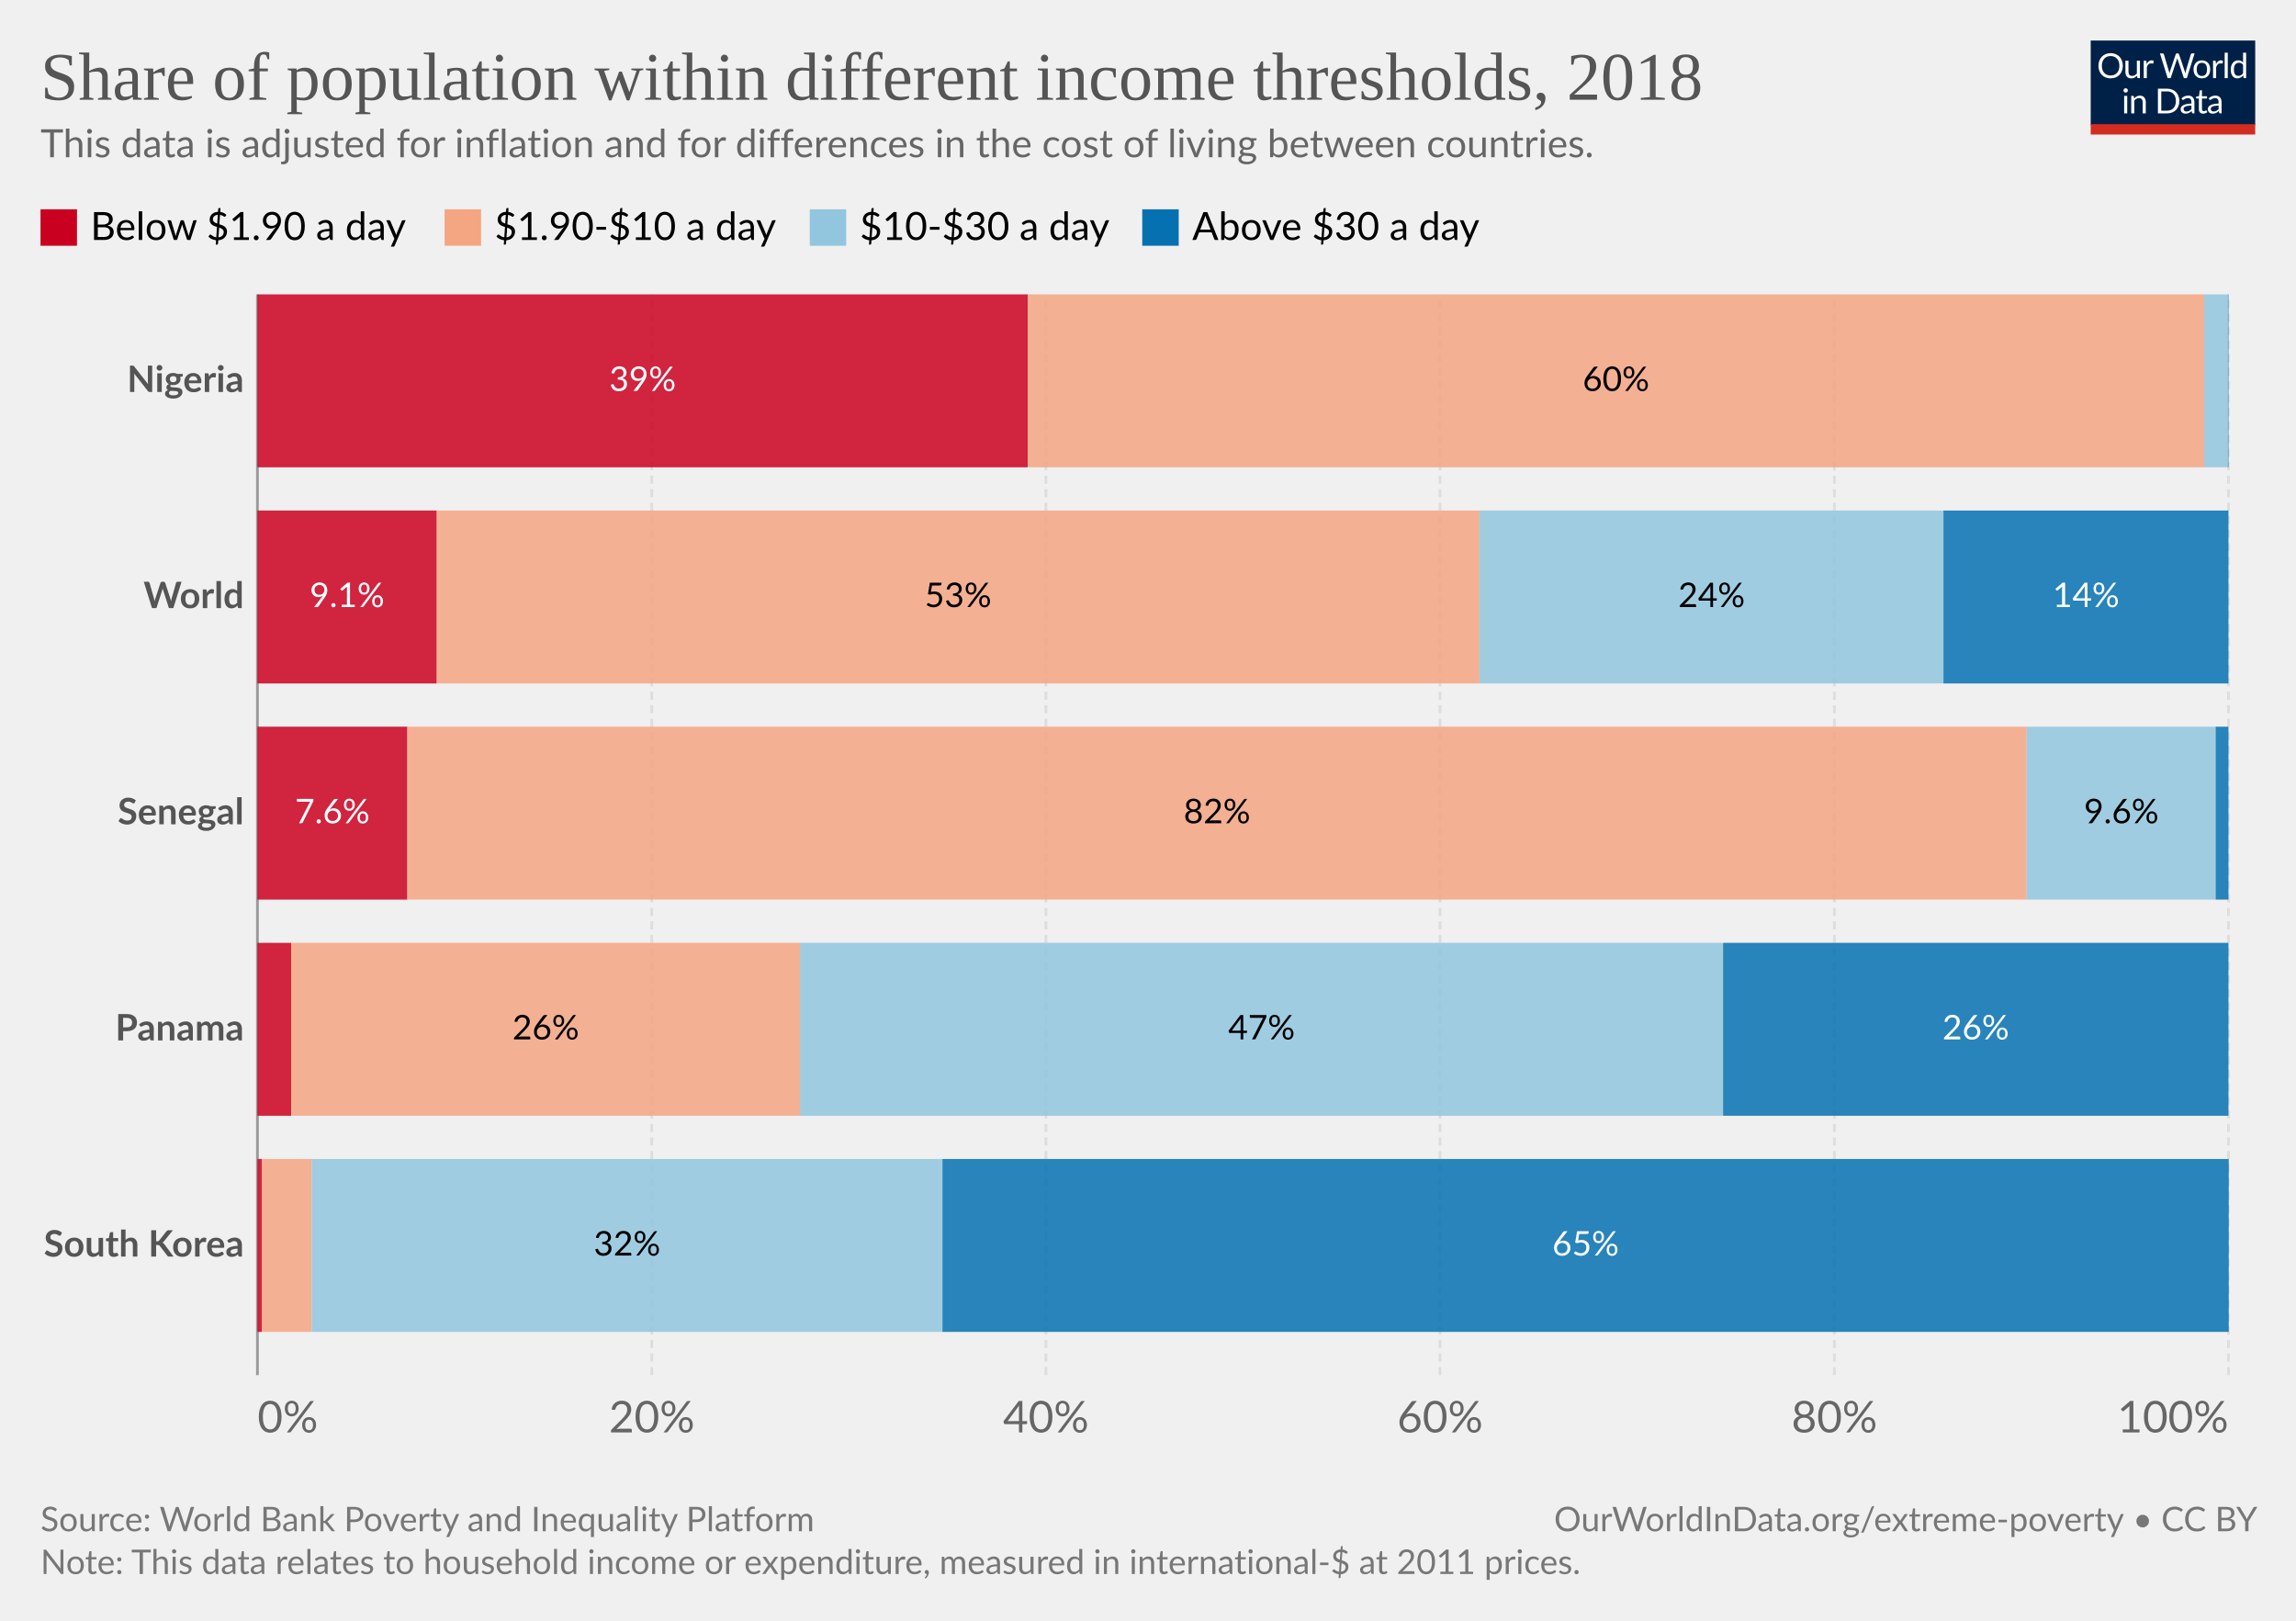
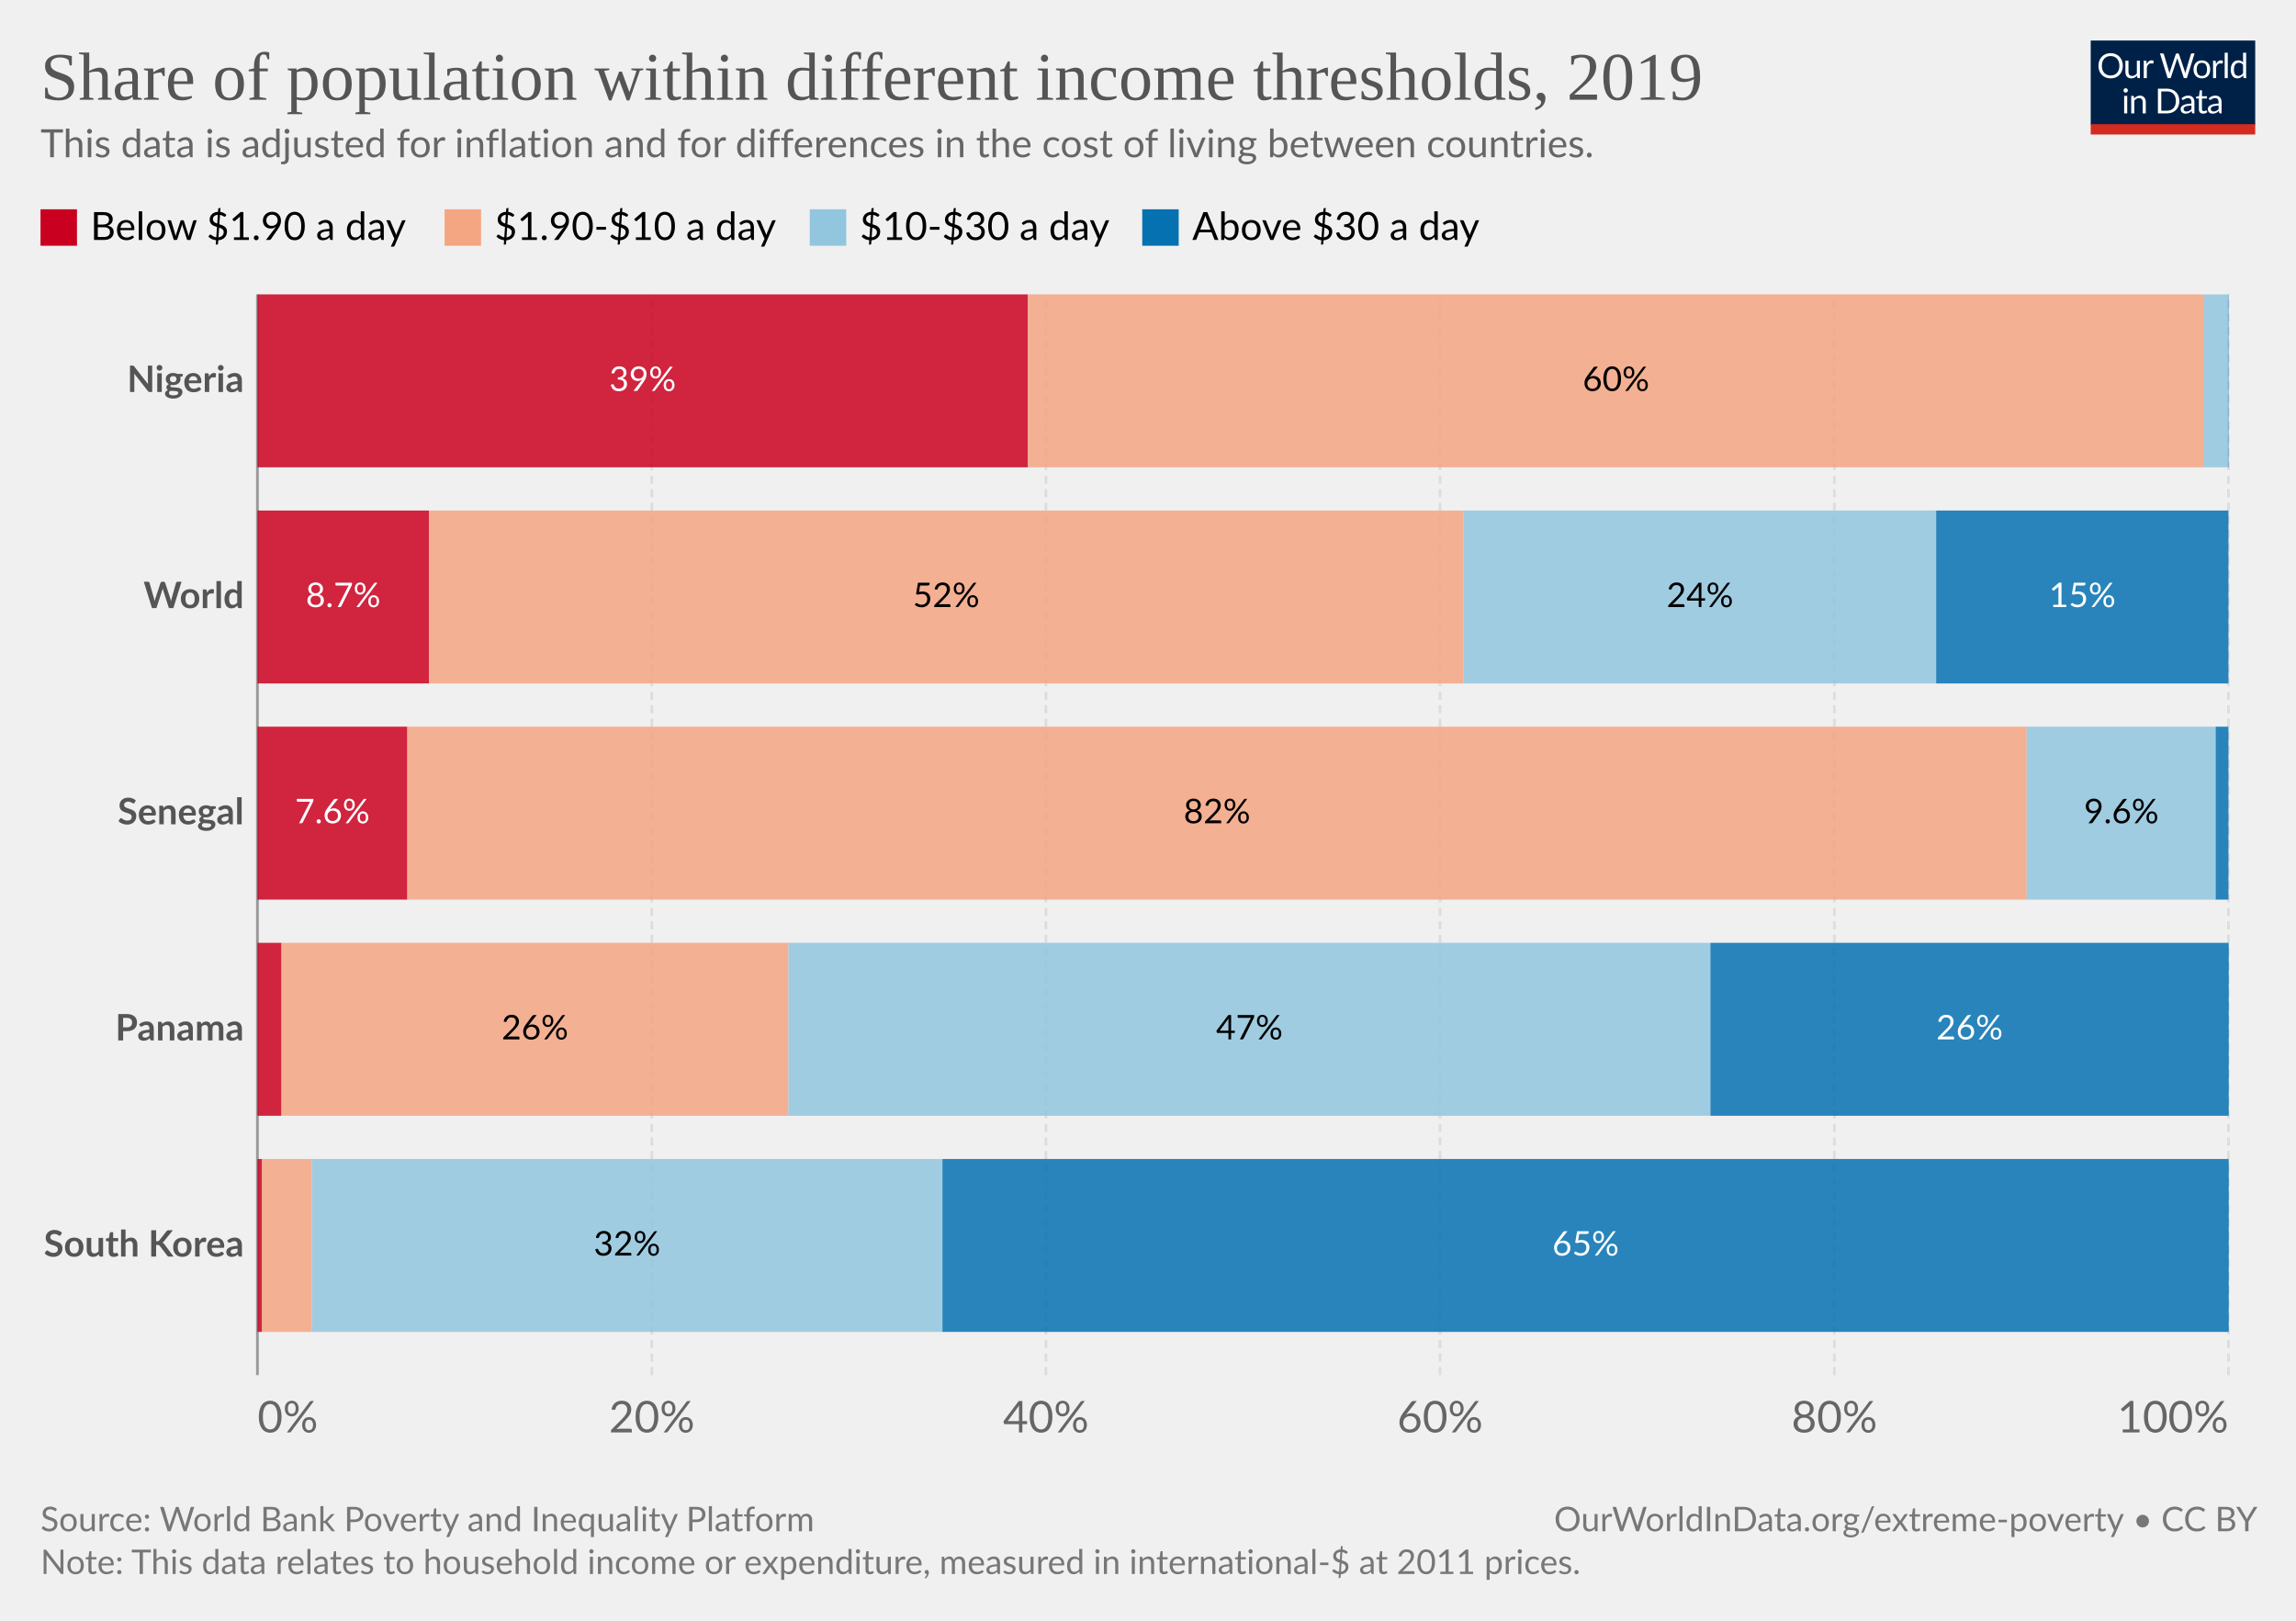
<svg xmlns="http://www.w3.org/2000/svg" version="1.1" style="font-family:Lato,'Helvetica Neue',Helvetica,Arial,sans-serif;font-size:18px;background-color:#fff;text-rendering:geometricPrecision;-webkit-font-smoothing:antialiased" width="850" height="600" viewBox="0 0 850 600">
  <g class="HeaderView">
    <g transform="matrix(.29 0 0 .29 774 15)">
      <svg className="owidLog" width="210" height="120" viewBox="0 0 210 120" fill="none">
        <g clip-path="url(#a)">
          <path d="M0 0h210v107.89H0V0z" fill="#002147" />
          <path d="M40.98 32.25c0 2.36-.38 4.53-1.12 6.51a14.26 14.26 0 0 1-8.1 8.4c-1.9.78-4.02 1.17-6.34 1.17a16.6 16.6 0 0 1-6.33-1.17 14.31 14.31 0 0 1-8.08-8.4 18.29 18.29 0 0 1-1.12-6.51c0-2.36.38-4.53 1.12-6.5.75-1.97 1.8-3.67 3.17-5.1a14.32 14.32 0 0 1 4.9-3.34c1.92-.8 4.03-1.19 6.34-1.19 2.32 0 4.43.4 6.34 1.19 1.92.8 3.56 1.9 4.93 3.34a14.87 14.87 0 0 1 3.17 5.1 18.1 18.1 0 0 1 1.12 6.5zm-4.38 0c0-1.94-.26-3.68-.8-5.22a10.91 10.91 0 0 0-2.24-3.89 9.68 9.68 0 0 0-3.52-2.46 11.95 11.95 0 0 0-4.62-.86c-1.68 0-3.21.28-4.6.86a9.88 9.88 0 0 0-3.54 2.46 10.91 10.91 0 0 0-2.24 3.9c-.53 1.53-.8 3.27-.8 5.2 0 1.94.27 3.68.8 5.22a11.17 11.17 0 0 0 2.24 3.9 10.01 10.01 0 0 0 3.55 2.44c1.38.56 2.9.83 4.6.83s3.24-.27 4.61-.83a9.8 9.8 0 0 0 3.52-2.44 11.17 11.17 0 0 0 2.25-3.9c.53-1.54.8-3.28.8-5.21zm26.22-6.54V48H60.5c-.56 0-.9-.27-1.05-.81l-.31-2.4a12.45 12.45 0 0 1-3.26 2.6c-1.2.64-2.58.96-4.13.96-1.22 0-2.3-.2-3.24-.6a6.52 6.52 0 0 1-2.33-1.7 7.37 7.37 0 0 1-1.43-2.67c-.3-1.04-.46-2.2-.46-3.45V25.7h3.91v14.22c0 1.68.38 2.99 1.15 3.91.77.93 1.96 1.39 3.54 1.39 1.16 0 2.24-.27 3.23-.82a10.42 10.42 0 0 0 2.8-2.28V25.7h3.91zm8.61 4.47a9.94 9.94 0 0 1 2.6-3.56 5.64 5.64 0 0 1 3.76-1.3c.47 0 .92.05 1.34.15.44.1.83.27 1.17.49l-.3 2.92c-.09.37-.3.55-.66.55-.2 0-.5-.04-.9-.13a6.21 6.21 0 0 0-3.24.18 4.23 4.23 0 0 0-1.47.92c-.42.4-.81.9-1.17 1.5-.33.58-.64 1.26-.92 2.02V48H67.7V25.71h2.25c.42 0 .72.08.88.25.16.16.27.44.33.83l.26 3.39zm61.16-13.7L122.75 48h-3.82l-7.99-24.05a21.95 21.95 0 0 1-.42-1.58 38.36 38.36 0 0 1-.44 1.58L102.05 48h-3.83L88.4 16.47h3.54c.38 0 .7.1.95.29.26.2.43.43.5.73l6.52 21.9.28 1.28.29 1.46.3-1.46.38-1.27 7.41-21.91c.1-.25.26-.48.51-.69.27-.22.58-.33.95-.33h1.23c.38 0 .69.1.92.29a1.77 1.77 0 0 1 .53.73l7.4 21.9a28.4 28.4 0 0 1 .68 2.62 29.52 29.52 0 0 1 .52-2.61l6.54-21.91a1.31 1.31 0 0 1 .48-.7c.27-.21.58-.32.95-.32h3.32zm9.35 8.88c1.63 0 3.1.27 4.4.82a9.43 9.43 0 0 1 5.46 5.94c.5 1.4.74 2.98.74 4.73 0 1.76-.25 3.34-.74 4.75a9.43 9.43 0 0 1-5.46 5.92c-1.3.52-2.77.79-4.4.79-1.64 0-3.12-.27-4.44-.8a9.42 9.42 0 0 1-3.35-2.3c-.92-1-1.63-2.2-2.13-3.61-.49-1.41-.73-3-.73-4.75s.24-3.33.73-4.73c.5-1.43 1.2-2.64 2.13-3.63a9.4 9.4 0 0 1 3.35-2.31c1.32-.55 2.8-.82 4.44-.82zm0 19.89c2.2 0 3.84-.73 4.93-2.2 1.08-1.48 1.63-3.54 1.63-6.18 0-2.66-.55-4.72-1.63-6.2-1.09-1.49-2.73-2.23-4.93-2.23-1.12 0-2.09.2-2.93.57a5.71 5.71 0 0 0-2.06 1.65 7.5 7.5 0 0 0-1.24 2.67c-.26 1.04-.4 2.22-.4 3.54 0 2.64.55 4.7 1.64 6.18 1.1 1.47 2.76 2.2 4.99 2.2zm17.97-15.07a9.94 9.94 0 0 1 2.6-3.56 5.64 5.64 0 0 1 3.76-1.3c.47 0 .91.05 1.34.15.44.1.83.27 1.16.49l-.28 2.92c-.09.37-.31.55-.66.55-.2 0-.5-.04-.9-.13a6.2 6.2 0 0 0-3.24.18 4.23 4.23 0 0 0-1.47.92c-.43.4-.82.9-1.17 1.5a13.1 13.1 0 0 0-.92 2.02V48h-3.94V25.71h2.24c.43 0 .72.08.88.25.17.16.28.44.33.83l.27 3.39zm15.04-14.59V48h-3.92V15.6h3.92zm19.55 15.43a6.22 6.22 0 0 0-2.38-2.05 6.7 6.7 0 0 0-2.86-.6c-2.07 0-3.66.75-4.77 2.23-1.12 1.48-1.68 3.6-1.68 6.33 0 1.46.13 2.7.38 3.74a7.29 7.29 0 0 0 1.1 2.56 4.35 4.35 0 0 0 1.78 1.45c.7.3 1.5.46 2.4.46 1.29 0 2.41-.3 3.36-.88a9.6 9.6 0 0 0 2.67-2.49V31.02zm3.91-15.43V48h-2.33c-.56 0-.9-.27-1.06-.81l-.35-2.71a12.13 12.13 0 0 1-3.25 2.77 8.28 8.28 0 0 1-4.23 1.06 7.31 7.31 0 0 1-6.14-2.9c-.73-.96-1.3-2.15-1.69-3.57a18.35 18.35 0 0 1 .07-9.48 11.29 11.29 0 0 1 1.89-3.7 8.7 8.7 0 0 1 7.06-3.34 7.96 7.96 0 0 1 6.12 2.62V15.59h3.91zM46.61 70.71V93H42.7V70.71h3.91zm.84-7c0 .39-.08.75-.24 1.09a2.81 2.81 0 0 1-1.52 1.47 2.67 2.67 0 0 1-2.16 0 2.9 2.9 0 0 1-1.45-1.47 2.67 2.67 0 0 1 0-2.16c.15-.35.35-.65.6-.9.25-.27.53-.47.85-.62a2.67 2.67 0 0 1 2.16 0c.35.15.65.35.9.62.27.25.47.55.62.9.16.34.24.7.24 1.08zm7.97 10.24c.49-.54 1-1.04 1.54-1.48a9.85 9.85 0 0 1 3.66-1.84 8.96 8.96 0 0 1 5.43.35c.94.4 1.72.97 2.33 1.71a7.36 7.36 0 0 1 1.43 2.67c.32 1.04.49 2.19.49 3.45V93h-3.94V78.81c0-1.69-.4-3-1.17-3.92-.76-.93-1.93-1.4-3.5-1.4a6.6 6.6 0 0 0-3.25.83c-1 .56-1.92 1.31-2.77 2.27V93h-3.94V70.71h2.35c.56 0 .9.28 1.04.82l.3 2.42zm57.7 3.3c0 2.36-.37 4.5-1.11 6.44a14.3 14.3 0 0 1-3.17 4.98 14.1 14.1 0 0 1-4.93 3.2c-1.9.76-4.02 1.13-6.33 1.13H85.8V61.47h11.77c2.31 0 4.42.39 6.33 1.15a13.8 13.8 0 0 1 8.1 8.18 17.75 17.75 0 0 1 1.12 6.45zm-4.37 0c0-1.94-.26-3.67-.8-5.2a10.94 10.94 0 0 0-2.23-3.87 9.57 9.57 0 0 0-3.53-2.42 12.23 12.23 0 0 0-4.61-.83h-7.5v24.62h7.5c1.7 0 3.24-.28 4.61-.84a9.7 9.7 0 0 0 3.53-2.4 10.94 10.94 0 0 0 2.24-3.87c.53-1.53.8-3.26.8-5.2zm19.8 5.72c-1.8.06-3.34.2-4.62.44-1.26.22-2.3.51-3.1.88-.8.36-1.37.8-1.74 1.3-.35.5-.53 1.05-.53 1.67 0 .58.1 1.1.3 1.52a3 3 0 0 0 .76 1.05c.34.27.73.46 1.17.6a6.13 6.13 0 0 0 1.45.17 7.28 7.28 0 0 0 3.5-.81 11.95 11.95 0 0 0 2.82-2.2v-4.62zm-12.65-9.11a12.73 12.73 0 0 1 3.98-2.66c1.43-.59 3-.88 4.73-.88 1.25 0 2.36.2 3.33.61a6.81 6.81 0 0 1 3.94 4.38c.33 1.04.5 2.19.5 3.43V93h-1.74a1.8 1.8 0 0 1-.88-.18c-.2-.13-.36-.38-.48-.74l-.44-2.12-1.72 1.46a9.48 9.48 0 0 1-3.74 1.7c-.69.15-1.46.23-2.3.23-.87 0-1.69-.12-2.45-.35a5.34 5.34 0 0 1-3.34-2.93 6.64 6.64 0 0 1-.49-2.64c0-.88.25-1.72.73-2.53a6.33 6.33 0 0 1 2.35-2.17c1.09-.63 2.5-1.15 4.25-1.54 1.75-.41 3.89-.65 6.42-.7v-1.75c0-1.73-.37-3.03-1.12-3.91-.75-.9-1.84-1.34-3.28-1.34-.97 0-1.78.12-2.44.37-.64.23-1.2.5-1.7.81l-1.23.82c-.33.23-.67.35-1 .35-.27 0-.5-.07-.69-.2a2.1 2.1 0 0 1-.48-.53l-.7-1.25zm27.67 19.5c-1.76 0-3.12-.5-4.07-1.48-.94-.98-1.41-2.4-1.41-4.25V74h-2.68a.9.9 0 0 1-.6-.2c-.16-.14-.24-.36-.24-.66v-1.56l3.65-.46.9-6.89a.9.9 0 0 1 .29-.52.88.88 0 0 1 .62-.22H142v7.67h6.44V74H142v13.38c0 .94.22 1.63.68 2.09.45.45 1.04.68 1.76.68a3.21 3.21 0 0 0 1.85-.53l.55-.35c.16-.12.3-.18.41-.18.2 0 .4.13.55.38l1.15 1.87a7.45 7.45 0 0 1-2.44 1.5 8.53 8.53 0 0 1-2.95.52zm19.68-10.4c-1.8.07-3.34.21-4.62.45-1.26.22-2.3.51-3.1.88-.8.36-1.37.8-1.74 1.3-.35.5-.53 1.05-.53 1.67 0 .58.1 1.1.3 1.52a2.9 2.9 0 0 0 .76 1.05c.34.27.73.46 1.17.6a6.13 6.13 0 0 0 1.45.17 7.3 7.3 0 0 0 3.5-.81 12.04 12.04 0 0 0 2.82-2.2v-4.62zm-12.65-9.1a12.72 12.72 0 0 1 3.99-2.66c1.42-.59 3-.88 4.72-.88 1.25 0 2.36.2 3.33.61a6.81 6.81 0 0 1 3.94 4.38c.33 1.04.5 2.19.5 3.43V93h-1.74a1.8 1.8 0 0 1-.88-.18c-.2-.13-.36-.38-.48-.74l-.44-2.12-1.72 1.46a9.48 9.48 0 0 1-3.74 1.7c-.69.15-1.46.23-2.3.23-.87 0-1.69-.12-2.45-.35a5.33 5.33 0 0 1-3.34-2.93 6.62 6.62 0 0 1-.49-2.64c0-.88.25-1.72.73-2.53a6.33 6.33 0 0 1 2.35-2.17c1.09-.63 2.5-1.15 4.25-1.54a31.2 31.2 0 0 1 6.42-.7v-1.75c0-1.73-.37-3.03-1.12-3.91-.75-.9-1.84-1.34-3.28-1.34-.97 0-1.78.12-2.44.37-.64.23-1.2.5-1.7.81l-1.22.82c-.34.23-.68.35-1.02.35-.26 0-.49-.07-.68-.2a1.88 1.88 0 0 1-.48-.53l-.7-1.25zM40.98 32.25c0 2.36-.38 4.53-1.12 6.51a14.26 14.26 0 0 1-8.1 8.4c-1.9.78-4.02 1.17-6.34 1.17a16.6 16.6 0 0 1-6.33-1.17 14.31 14.31 0 0 1-8.08-8.4 18.29 18.29 0 0 1-1.12-6.51c0-2.36.38-4.53 1.12-6.5.75-1.97 1.8-3.67 3.17-5.1a14.32 14.32 0 0 1 4.9-3.34c1.92-.8 4.03-1.19 6.34-1.19 2.32 0 4.43.4 6.34 1.19 1.92.8 3.56 1.9 4.93 3.34a14.87 14.87 0 0 1 3.17 5.1 18.1 18.1 0 0 1 1.12 6.5zm-4.38 0c0-1.94-.26-3.68-.8-5.22a10.91 10.91 0 0 0-2.24-3.89 9.68 9.68 0 0 0-3.52-2.46 11.95 11.95 0 0 0-4.62-.86c-1.68 0-3.21.28-4.6.86a9.88 9.88 0 0 0-3.54 2.46 10.91 10.91 0 0 0-2.24 3.9c-.53 1.53-.8 3.27-.8 5.2 0 1.94.27 3.68.8 5.22a11.17 11.17 0 0 0 2.24 3.9 10.01 10.01 0 0 0 3.55 2.44c1.38.56 2.9.83 4.6.83s3.24-.27 4.61-.83a9.8 9.8 0 0 0 3.52-2.44 11.17 11.17 0 0 0 2.25-3.9c.53-1.54.8-3.28.8-5.21zm26.22-6.54V48H60.5c-.56 0-.9-.27-1.05-.81l-.31-2.4a12.45 12.45 0 0 1-3.26 2.6c-1.2.64-2.58.96-4.13.96-1.22 0-2.3-.2-3.24-.6a6.52 6.52 0 0 1-2.33-1.7 7.37 7.37 0 0 1-1.43-2.67c-.3-1.04-.46-2.2-.46-3.45V25.7h3.91v14.22c0 1.68.38 2.99 1.15 3.91.77.93 1.96 1.39 3.54 1.39 1.16 0 2.24-.27 3.23-.82a10.42 10.42 0 0 0 2.8-2.28V25.7h3.91zm8.61 4.47a9.94 9.94 0 0 1 2.6-3.56 5.64 5.64 0 0 1 3.76-1.3c.47 0 .92.05 1.34.15.44.1.83.27 1.17.49l-.3 2.92c-.09.37-.3.55-.66.55-.2 0-.5-.04-.9-.13a6.21 6.21 0 0 0-3.24.18 4.23 4.23 0 0 0-1.47.92c-.42.4-.81.9-1.17 1.5-.33.58-.64 1.26-.92 2.02V48H67.7V25.71h2.25c.42 0 .72.08.88.25.16.16.27.44.33.83l.26 3.39zm61.16-13.7L122.75 48h-3.82l-7.99-24.05a21.95 21.95 0 0 1-.42-1.58 38.36 38.36 0 0 1-.44 1.58L102.05 48h-3.83L88.4 16.47h3.54c.38 0 .7.1.95.29.26.2.43.43.5.73l6.52 21.9.28 1.28.29 1.46.3-1.46.38-1.27 7.41-21.91c.1-.25.26-.48.51-.69.27-.22.58-.33.95-.33h1.23c.38 0 .69.1.92.29a1.77 1.77 0 0 1 .53.73l7.4 21.9a28.4 28.4 0 0 1 .68 2.62 29.52 29.52 0 0 1 .52-2.61l6.54-21.91a1.31 1.31 0 0 1 .48-.7c.27-.21.58-.32.95-.32h3.32zm9.35 8.88c1.63 0 3.1.27 4.4.82a9.43 9.43 0 0 1 5.46 5.94c.5 1.4.74 2.98.74 4.73 0 1.76-.25 3.34-.74 4.75a9.43 9.43 0 0 1-5.46 5.92c-1.3.52-2.77.79-4.4.79-1.64 0-3.12-.27-4.44-.8a9.42 9.42 0 0 1-3.35-2.3c-.92-1-1.63-2.2-2.13-3.61-.49-1.41-.73-3-.73-4.75s.24-3.33.73-4.73c.5-1.43 1.2-2.64 2.13-3.63a9.4 9.4 0 0 1 3.35-2.31c1.32-.55 2.8-.82 4.44-.82zm0 19.89c2.2 0 3.84-.73 4.93-2.2 1.08-1.48 1.63-3.54 1.63-6.18 0-2.66-.55-4.72-1.63-6.2-1.09-1.49-2.73-2.23-4.93-2.23-1.12 0-2.09.2-2.93.57a5.71 5.71 0 0 0-2.06 1.65 7.5 7.5 0 0 0-1.24 2.67c-.26 1.04-.4 2.22-.4 3.54 0 2.64.55 4.7 1.64 6.18 1.1 1.47 2.76 2.2 4.99 2.2zm17.97-15.07a9.94 9.94 0 0 1 2.6-3.56 5.64 5.64 0 0 1 3.76-1.3c.47 0 .91.05 1.34.15.44.1.83.27 1.16.49l-.28 2.92c-.09.37-.31.55-.66.55-.2 0-.5-.04-.9-.13a6.2 6.2 0 0 0-3.24.18 4.23 4.23 0 0 0-1.47.92c-.43.4-.82.9-1.17 1.5a13.1 13.1 0 0 0-.92 2.02V48h-3.94V25.71h2.24c.43 0 .72.08.88.25.17.16.28.44.33.83l.27 3.39zm15.04-14.59V48h-3.92V15.6h3.92zm19.55 15.43a6.22 6.22 0 0 0-2.38-2.05 6.7 6.7 0 0 0-2.86-.6c-2.07 0-3.66.75-4.77 2.23-1.12 1.48-1.68 3.6-1.68 6.33 0 1.46.13 2.7.38 3.74a7.29 7.29 0 0 0 1.1 2.56 4.35 4.35 0 0 0 1.78 1.45c.7.3 1.5.46 2.4.46 1.29 0 2.41-.3 3.36-.88a9.6 9.6 0 0 0 2.67-2.49V31.02zm3.91-15.43V48h-2.33c-.56 0-.9-.27-1.06-.81l-.35-2.71a12.13 12.13 0 0 1-3.25 2.77 8.28 8.28 0 0 1-4.23 1.06 7.31 7.31 0 0 1-6.14-2.9c-.73-.96-1.3-2.15-1.69-3.57a18.35 18.35 0 0 1 .07-9.48 11.29 11.29 0 0 1 1.89-3.7 8.7 8.7 0 0 1 7.06-3.34 7.96 7.96 0 0 1 6.12 2.62V15.59h3.91zM46.61 70.71V93H42.7V70.71h3.91zm.84-7c0 .39-.08.75-.24 1.09a2.81 2.81 0 0 1-1.52 1.47 2.67 2.67 0 0 1-2.16 0 2.9 2.9 0 0 1-1.45-1.47 2.67 2.67 0 0 1 0-2.16c.15-.35.35-.65.6-.9.25-.27.53-.47.85-.62a2.67 2.67 0 0 1 2.16 0c.35.15.65.35.9.62.27.25.47.55.62.9.16.34.24.7.24 1.08zm7.97 10.24c.49-.54 1-1.04 1.54-1.48a9.85 9.85 0 0 1 3.66-1.84 8.96 8.96 0 0 1 5.43.35c.94.4 1.72.97 2.33 1.71a7.36 7.36 0 0 1 1.43 2.67c.32 1.04.49 2.19.49 3.45V93h-3.94V78.81c0-1.69-.4-3-1.17-3.92-.76-.93-1.93-1.4-3.5-1.4a6.6 6.6 0 0 0-3.25.83c-1 .56-1.92 1.31-2.77 2.27V93h-3.94V70.71h2.35c.56 0 .9.28 1.04.82l.3 2.42zm57.7 3.3c0 2.36-.37 4.5-1.11 6.44a14.3 14.3 0 0 1-3.17 4.98 14.1 14.1 0 0 1-4.93 3.2c-1.9.76-4.02 1.13-6.33 1.13H85.8V61.47h11.77c2.31 0 4.42.39 6.33 1.15a13.8 13.8 0 0 1 8.1 8.18 17.75 17.75 0 0 1 1.12 6.45zm-4.37 0c0-1.94-.26-3.67-.8-5.2a10.94 10.94 0 0 0-2.23-3.87 9.57 9.57 0 0 0-3.53-2.42 12.23 12.23 0 0 0-4.61-.83h-7.5v24.62h7.5c1.7 0 3.24-.28 4.61-.84a9.7 9.7 0 0 0 3.53-2.4 10.94 10.94 0 0 0 2.24-3.87c.53-1.53.8-3.26.8-5.2zm19.8 5.72c-1.8.06-3.34.2-4.62.44-1.26.22-2.3.51-3.1.88-.8.36-1.37.8-1.74 1.3-.35.5-.53 1.05-.53 1.67 0 .58.1 1.1.3 1.52a3 3 0 0 0 .76 1.05c.34.27.73.46 1.17.6a6.13 6.13 0 0 0 1.45.17 7.28 7.28 0 0 0 3.5-.81 11.95 11.95 0 0 0 2.82-2.2v-4.62zm-12.65-9.11a12.73 12.73 0 0 1 3.98-2.66c1.43-.59 3-.88 4.73-.88 1.25 0 2.36.2 3.33.61a6.81 6.81 0 0 1 3.94 4.38c.33 1.04.5 2.19.5 3.43V93h-1.74a1.8 1.8 0 0 1-.88-.18c-.2-.13-.36-.38-.48-.74l-.44-2.12-1.72 1.46a9.48 9.48 0 0 1-3.74 1.7c-.69.15-1.46.23-2.3.23-.87 0-1.69-.12-2.45-.35a5.34 5.34 0 0 1-3.34-2.93 6.64 6.64 0 0 1-.49-2.64c0-.88.25-1.72.73-2.53a6.33 6.33 0 0 1 2.35-2.17c1.09-.63 2.5-1.15 4.25-1.54 1.75-.41 3.89-.65 6.42-.7v-1.75c0-1.73-.37-3.03-1.12-3.91-.75-.9-1.84-1.34-3.28-1.34-.97 0-1.78.12-2.44.37-.64.23-1.2.5-1.7.81l-1.23.82c-.33.23-.67.35-1 .35-.27 0-.5-.07-.69-.2a2.1 2.1 0 0 1-.48-.53l-.7-1.25zm27.67 19.5c-1.76 0-3.12-.5-4.07-1.48-.94-.98-1.41-2.4-1.41-4.25V74h-2.68a.9.9 0 0 1-.6-.2c-.16-.14-.24-.36-.24-.66v-1.56l3.65-.46.9-6.89a.9.9 0 0 1 .29-.52.88.88 0 0 1 .62-.22H142v7.67h6.44V74H142v13.38c0 .94.22 1.63.68 2.09.45.45 1.04.68 1.76.68a3.21 3.21 0 0 0 1.85-.53l.55-.35c.16-.12.3-.18.41-.18.2 0 .4.13.55.38l1.15 1.87a7.45 7.45 0 0 1-2.44 1.5 8.53 8.53 0 0 1-2.95.52zm19.68-10.4c-1.8.07-3.34.21-4.62.45-1.26.22-2.3.51-3.1.88-.8.36-1.37.8-1.74 1.3-.35.5-.53 1.05-.53 1.67 0 .58.1 1.1.3 1.52a2.9 2.9 0 0 0 .76 1.05c.34.27.73.46 1.17.6a6.13 6.13 0 0 0 1.45.17 7.3 7.3 0 0 0 3.5-.81 12.04 12.04 0 0 0 2.82-2.2v-4.62zm-12.65-9.1a12.72 12.72 0 0 1 3.99-2.66c1.42-.59 3-.88 4.72-.88 1.25 0 2.36.2 3.33.61a6.81 6.81 0 0 1 3.94 4.38c.33 1.04.5 2.19.5 3.43V93h-1.74a1.8 1.8 0 0 1-.88-.18c-.2-.13-.36-.38-.48-.74l-.44-2.12-1.72 1.46a9.48 9.48 0 0 1-3.74 1.7c-.69.15-1.46.23-2.3.23-.87 0-1.69-.12-2.45-.35a5.33 5.33 0 0 1-3.34-2.93 6.62 6.62 0 0 1-.49-2.64c0-.88.25-1.72.73-2.53a6.33 6.33 0 0 1 2.35-2.17c1.09-.63 2.5-1.15 4.25-1.54a31.2 31.2 0 0 1 6.42-.7v-1.75c0-1.73-.37-3.03-1.12-3.91-.75-.9-1.84-1.34-3.28-1.34-.97 0-1.78.12-2.44.37-.64.23-1.2.5-1.7.81l-1.22.82c-.34.23-.68.35-1.02.35-.26 0-.49-.07-.68-.2a1.88 1.88 0 0 1-.48-.53l-.7-1.25zM40.98 32.25c0 2.36-.38 4.53-1.12 6.51a14.26 14.26 0 0 1-8.1 8.4c-1.9.78-4.02 1.17-6.34 1.17a16.6 16.6 0 0 1-6.33-1.17 14.31 14.31 0 0 1-8.08-8.4 18.29 18.29 0 0 1-1.12-6.51c0-2.36.38-4.53 1.12-6.5.75-1.97 1.8-3.67 3.17-5.1a14.32 14.32 0 0 1 4.9-3.34c1.92-.8 4.03-1.19 6.34-1.19 2.32 0 4.43.4 6.34 1.19 1.92.8 3.56 1.9 4.93 3.34a14.87 14.87 0 0 1 3.17 5.1 18.1 18.1 0 0 1 1.12 6.5zm-4.38 0c0-1.94-.26-3.68-.8-5.22a10.91 10.91 0 0 0-2.24-3.89 9.68 9.68 0 0 0-3.52-2.46 11.95 11.95 0 0 0-4.62-.86c-1.68 0-3.21.28-4.6.86a9.88 9.88 0 0 0-3.54 2.46 10.91 10.91 0 0 0-2.24 3.9c-.53 1.53-.8 3.27-.8 5.2 0 1.94.27 3.68.8 5.22a11.17 11.17 0 0 0 2.24 3.9 10.01 10.01 0 0 0 3.55 2.44c1.38.56 2.9.83 4.6.83s3.24-.27 4.61-.83a9.8 9.8 0 0 0 3.52-2.44 11.17 11.17 0 0 0 2.25-3.9c.53-1.54.8-3.28.8-5.21zm26.22-6.54V48H60.5c-.56 0-.9-.27-1.05-.81l-.31-2.4a12.45 12.45 0 0 1-3.26 2.6c-1.2.64-2.58.96-4.13.96-1.22 0-2.3-.2-3.24-.6a6.52 6.52 0 0 1-2.33-1.7 7.37 7.37 0 0 1-1.43-2.67c-.3-1.04-.46-2.2-.46-3.45V25.7h3.91v14.22c0 1.68.38 2.99 1.15 3.91.77.93 1.96 1.39 3.54 1.39 1.16 0 2.24-.27 3.23-.82a10.42 10.42 0 0 0 2.8-2.28V25.7h3.91zm8.61 4.47a9.94 9.94 0 0 1 2.6-3.56 5.64 5.64 0 0 1 3.76-1.3c.47 0 .92.05 1.34.15.44.1.83.27 1.17.49l-.3 2.92c-.09.37-.3.55-.66.55-.2 0-.5-.04-.9-.13a6.21 6.21 0 0 0-3.24.18 4.23 4.23 0 0 0-1.47.92c-.42.4-.81.9-1.17 1.5-.33.58-.64 1.26-.92 2.02V48H67.7V25.71h2.25c.42 0 .72.08.88.25.16.16.27.44.33.83l.26 3.39zm61.16-13.7L122.75 48h-3.82l-7.99-24.05a21.95 21.95 0 0 1-.42-1.58 38.36 38.36 0 0 1-.44 1.58L102.05 48h-3.83L88.4 16.47h3.54c.38 0 .7.1.95.29.26.2.43.43.5.73l6.52 21.9.28 1.28.29 1.46.3-1.46.38-1.27 7.41-21.91c.1-.25.26-.48.51-.69.27-.22.58-.33.95-.33h1.23c.38 0 .69.1.92.29a1.77 1.77 0 0 1 .53.73l7.4 21.9a28.4 28.4 0 0 1 .68 2.62 29.52 29.52 0 0 1 .52-2.61l6.54-21.91a1.31 1.31 0 0 1 .48-.7c.27-.21.58-.32.95-.32h3.32zm9.35 8.88c1.63 0 3.1.27 4.4.82a9.43 9.43 0 0 1 5.46 5.94c.5 1.4.74 2.98.74 4.73 0 1.76-.25 3.34-.74 4.75a9.43 9.43 0 0 1-5.46 5.92c-1.3.52-2.77.79-4.4.79-1.64 0-3.12-.27-4.44-.8a9.42 9.42 0 0 1-3.35-2.3c-.92-1-1.63-2.2-2.13-3.61-.49-1.41-.73-3-.73-4.75s.24-3.33.73-4.73c.5-1.43 1.2-2.64 2.13-3.63a9.4 9.4 0 0 1 3.35-2.31c1.32-.55 2.8-.82 4.44-.82zm0 19.89c2.2 0 3.84-.73 4.93-2.2 1.08-1.48 1.63-3.54 1.63-6.18 0-2.66-.55-4.72-1.63-6.2-1.09-1.49-2.73-2.23-4.93-2.23-1.12 0-2.09.2-2.93.57a5.71 5.71 0 0 0-2.06 1.65 7.5 7.5 0 0 0-1.24 2.67c-.26 1.04-.4 2.22-.4 3.54 0 2.64.55 4.7 1.64 6.18 1.1 1.47 2.76 2.2 4.99 2.2zm17.97-15.07a9.94 9.94 0 0 1 2.6-3.56 5.64 5.64 0 0 1 3.76-1.3c.47 0 .91.05 1.34.15.44.1.83.27 1.16.49l-.28 2.92c-.09.37-.31.55-.66.55-.2 0-.5-.04-.9-.13a6.2 6.2 0 0 0-3.24.18 4.23 4.23 0 0 0-1.47.92c-.43.4-.82.9-1.17 1.5a13.1 13.1 0 0 0-.92 2.02V48h-3.94V25.71h2.24c.43 0 .72.08.88.25.17.16.28.44.33.83l.27 3.39zm15.04-14.59V48h-3.92V15.6h3.92zm19.55 15.43a6.22 6.22 0 0 0-2.38-2.05 6.7 6.7 0 0 0-2.86-.6c-2.07 0-3.66.75-4.77 2.23-1.12 1.48-1.68 3.6-1.68 6.33 0 1.46.13 2.7.38 3.74a7.29 7.29 0 0 0 1.1 2.56 4.35 4.35 0 0 0 1.78 1.45c.7.3 1.5.46 2.4.46 1.29 0 2.41-.3 3.36-.88a9.6 9.6 0 0 0 2.67-2.49V31.02zm3.91-15.43V48h-2.33c-.56 0-.9-.27-1.06-.81l-.35-2.71a12.13 12.13 0 0 1-3.25 2.77 8.28 8.28 0 0 1-4.23 1.06 7.31 7.31 0 0 1-6.14-2.9c-.73-.96-1.3-2.15-1.69-3.57a18.35 18.35 0 0 1 .07-9.48 11.29 11.29 0 0 1 1.89-3.7 8.7 8.7 0 0 1 7.06-3.34 7.96 7.96 0 0 1 6.12 2.62V15.59h3.91zM46.61 70.71V93H42.7V70.71h3.91zm.84-7c0 .39-.08.75-.24 1.09a2.81 2.81 0 0 1-1.52 1.47 2.67 2.67 0 0 1-2.16 0 2.9 2.9 0 0 1-1.45-1.47 2.67 2.67 0 0 1 0-2.16c.15-.35.35-.65.6-.9.25-.27.53-.47.85-.62a2.67 2.67 0 0 1 2.16 0c.35.15.65.35.9.62.27.25.47.55.62.9.16.34.24.7.24 1.08zm7.97 10.24c.49-.54 1-1.04 1.54-1.48a9.85 9.85 0 0 1 3.66-1.84 8.96 8.96 0 0 1 5.43.35c.94.4 1.72.97 2.33 1.71a7.36 7.36 0 0 1 1.43 2.67c.32 1.04.49 2.19.49 3.45V93h-3.94V78.81c0-1.69-.4-3-1.17-3.92-.76-.93-1.93-1.4-3.5-1.4a6.6 6.6 0 0 0-3.25.83c-1 .56-1.92 1.31-2.77 2.27V93h-3.94V70.71h2.35c.56 0 .9.28 1.04.82l.3 2.42zm57.7 3.3c0 2.36-.37 4.5-1.11 6.44a14.3 14.3 0 0 1-3.17 4.98 14.1 14.1 0 0 1-4.93 3.2c-1.9.76-4.02 1.13-6.33 1.13H85.8V61.47h11.77c2.31 0 4.42.39 6.33 1.15a13.8 13.8 0 0 1 8.1 8.18 17.75 17.75 0 0 1 1.12 6.45zm-4.37 0c0-1.94-.26-3.67-.8-5.2a10.94 10.94 0 0 0-2.23-3.87 9.57 9.57 0 0 0-3.53-2.42 12.23 12.23 0 0 0-4.61-.83h-7.5v24.62h7.5c1.7 0 3.24-.28 4.61-.84a9.7 9.7 0 0 0 3.53-2.4 10.94 10.94 0 0 0 2.24-3.87c.53-1.53.8-3.26.8-5.2zm19.8 5.72c-1.8.06-3.34.2-4.62.44-1.26.22-2.3.51-3.1.88-.8.36-1.37.8-1.74 1.3-.35.5-.53 1.05-.53 1.67 0 .58.1 1.1.3 1.52a3 3 0 0 0 .76 1.05c.34.27.73.46 1.17.6a6.13 6.13 0 0 0 1.45.17 7.28 7.28 0 0 0 3.5-.81 11.95 11.95 0 0 0 2.82-2.2v-4.62zm-12.65-9.11a12.73 12.73 0 0 1 3.98-2.66c1.43-.59 3-.88 4.73-.88 1.25 0 2.36.2 3.33.61a6.81 6.81 0 0 1 3.94 4.38c.33 1.04.5 2.19.5 3.43V93h-1.74a1.8 1.8 0 0 1-.88-.18c-.2-.13-.36-.38-.48-.74l-.44-2.12-1.72 1.46a9.48 9.48 0 0 1-3.74 1.7c-.69.15-1.46.23-2.3.23-.87 0-1.69-.12-2.45-.35a5.34 5.34 0 0 1-3.34-2.93 6.64 6.64 0 0 1-.49-2.64c0-.88.25-1.72.73-2.53a6.33 6.33 0 0 1 2.35-2.17c1.09-.63 2.5-1.15 4.25-1.54 1.75-.41 3.89-.65 6.42-.7v-1.75c0-1.73-.37-3.03-1.12-3.91-.75-.9-1.84-1.34-3.28-1.34-.97 0-1.78.12-2.44.37-.64.23-1.2.5-1.7.81l-1.23.82c-.33.23-.67.35-1 .35-.27 0-.5-.07-.69-.2a2.1 2.1 0 0 1-.48-.53l-.7-1.25zm27.67 19.5c-1.76 0-3.12-.5-4.07-1.48-.94-.98-1.41-2.4-1.41-4.25V74h-2.68a.9.9 0 0 1-.6-.2c-.16-.14-.24-.36-.24-.66v-1.56l3.65-.46.9-6.89a.9.9 0 0 1 .29-.52.88.88 0 0 1 .62-.22H142v7.67h6.44V74H142v13.38c0 .94.22 1.63.68 2.09.45.45 1.04.68 1.76.68a3.21 3.21 0 0 0 1.85-.53l.55-.35c.16-.12.3-.18.41-.18.2 0 .4.13.55.38l1.15 1.87a7.45 7.45 0 0 1-2.44 1.5 8.53 8.53 0 0 1-2.95.52zm19.68-10.4c-1.8.07-3.34.21-4.62.45-1.26.22-2.3.51-3.1.88-.8.36-1.37.8-1.74 1.3-.35.5-.53 1.05-.53 1.67 0 .58.1 1.1.3 1.52a2.9 2.9 0 0 0 .76 1.05c.34.27.73.46 1.17.6a6.13 6.13 0 0 0 1.45.17 7.3 7.3 0 0 0 3.5-.81 12.04 12.04 0 0 0 2.82-2.2v-4.62zm-12.65-9.1a12.72 12.72 0 0 1 3.99-2.66c1.42-.59 3-.88 4.72-.88 1.25 0 2.36.2 3.33.61a6.81 6.81 0 0 1 3.94 4.38c.33 1.04.5 2.19.5 3.43V93h-1.74a1.8 1.8 0 0 1-.88-.18c-.2-.13-.36-.38-.48-.74l-.44-2.12-1.72 1.46a9.48 9.48 0 0 1-3.74 1.7c-.69.15-1.46.23-2.3.23-.87 0-1.69-.12-2.45-.35a5.33 5.33 0 0 1-3.34-2.93 6.62 6.62 0 0 1-.49-2.64c0-.88.25-1.72.73-2.53a6.33 6.33 0 0 1 2.35-2.17c1.09-.63 2.5-1.15 4.25-1.54a31.2 31.2 0 0 1 6.42-.7v-1.75c0-1.73-.37-3.03-1.12-3.91-.75-.9-1.84-1.34-3.28-1.34-.97 0-1.78.12-2.44.37-.64.23-1.2.5-1.7.81l-1.22.82c-.34.23-.68.35-1.02.35-.26 0-.49-.07-.68-.2a1.88 1.88 0 0 1-.48-.53l-.7-1.25z" fill="#fff" />
          <path fill="#D42B21" d="M0 106.79h210V120H0z" />
        </g>
        <defs>
          <clipPath id="a">
            <path fill="#fff" d="M0 0h210v120H0z" />
          </clipPath>
        </defs>
      </svg>
    </g>
    <a href="https://ourworldindata.org/grapher/distribution-of-population-across-income-thresholds-stacked-bar?country=OWID_WRL~SEN~DZA~PAN~KOR~CAF~NGA" style="font-family:&quot;Playfair Display&quot;,Georgia,&quot;Times New Roman&quot;,serif" target="_blank" rel="noopener">
      <text font-size="25.2" x="15" y="36.9" fill="#555">
-         <tspan x="15" y="36.92">Share of population within different income thresholds, 2018</tspan>
+         <tspan x="15" y="36.92">Share of population within different income thresholds, 2019</tspan>
      </text>
    </a>
    <text x="15" y="58.2" style="font-size:14.4px;line-height:1.2" fill="#666">
      <tspan x="15" y="58.2">This data is adjusted for inflation and for differences in the cost of living between countries.</tspan>
    </text>
  </g>
  <g class="StackedDiscreteBarChart">
    <g class="HorizontalAxis" fill="#666" font-size="16.2">
      <text x="95.33" y="530.28" text-anchor="start">0%</text>
      <text x="241.3" y="530.28" text-anchor="middle">20%</text>
      <text x="387.2" y="530.28" text-anchor="middle">40%</text>
      <text x="533.1" y="530.28" text-anchor="middle">60%</text>
      <text x="679.1" y="530.28" text-anchor="middle">80%</text>
      <text x="825" y="530.28" text-anchor="end">100%</text>
    </g>
    <g class="AxisGridLines verticalLines">
      <path stroke="#999" d="M95.3 509.08v-400.1" />
      <path stroke="#ddd" stroke-dasharray="3,2" d="M241.3 509.08v-400.1M387.2 509.08v-400.1M533.1 509.08v-400.1M679.1 509.08v-400.1M825 509.08v-400.1" />
    </g>
    <g>
      <g class="categoricalColorLegend">
        <g>
          <path fill="#ca0020" d="M15 77.48h13.5v13.5H15z" />,<text x="33.5" y="84.23" dy=".32em" font-size="14.4">Below $1.90 a day</text>
        </g>
        <g>
          <path fill="#f4a582" d="M164.59 77.48h13.5v13.5h-13.5z" />,<text x="183.09" y="84.23" dy=".32em" font-size="14.4">$1.90-$10 a day</text>
        </g>
        <g>
          <path fill="#92c5de" d="M299.78 77.48h13.5v13.5h-13.5z" />,<text x="318.28" y="84.23" dy=".32em" font-size="14.4">$10-$30 a day</text>
        </g>
        <g>
          <path fill="#0571b0" d="M422.87 77.48h13.5v13.5h-13.5z" />,<text x="441.37" y="84.23" dy=".32em" font-size="14.4">Above $30 a day</text>
        </g>
      </g>
    </g>
    <g>
      <g class="bar">
        <text transform="translate(90.3 140.99)" fill="#555" dominant-baseline="middle" text-anchor="end" font-size="13.5" font-weight="700">Nigeria</text>
        <g>
          <path transform="translate(95.3 108.98)" fill="#ca0020" opacity=".85" style="transition:height 200ms ease" d="M0 0h285.2v64.02H0z" />
          <text x="237.9" y="0" width="285.2" height="64.02" fill="#fff" opacity="1" font-size="12.6" text-anchor="middle" dominant-baseline="middle" transform="translate(0 140.99)">39%</text>
        </g>
        <g>
          <path transform="translate(380.5 108.98)" fill="#f4a582" opacity=".85" style="transition:height 200ms ease" d="M0 0h435.5v64.02H0z" />
          <text x="598.25" y="0" width="435.5" height="64.02" fill="#000" opacity="1" font-size="12.6" text-anchor="middle" dominant-baseline="middle" transform="translate(0 140.99)">60%</text>
        </g>
        <g>
          <path transform="translate(816 108.98)" fill="#92c5de" opacity=".85" style="transition:height 200ms ease" d="M0 0h8.8v64.02H0z" />
        </g>
        <g>
          <path transform="translate(824.8 108.98)" fill="#0571b0" opacity=".85" style="transition:height 200ms ease" d="M0 0h.2v64.02H0z" />
        </g>
      </g>
      <g class="bar">
        <text transform="translate(90.3 221)" fill="#555" dominant-baseline="middle" text-anchor="end" font-size="13.5" font-weight="700">World</text>
        <g>
-           <path transform="translate(95.3 189)" fill="#ca0020" opacity=".85" style="transition:height 200ms ease" d="M0 0h66.4v64.02H0z" />
-           <text x="128.5" y="0" width="66.4" height="64.02" fill="#fff" opacity="1" font-size="12.6" text-anchor="middle" dominant-baseline="middle" transform="translate(0 221)">9.1%</text>
+           <path transform="translate(95.3 189)" fill="#ca0020" opacity=".85" style="transition:height 200ms ease" d="M0 0h63.5v64.02H0z" />
+           <text x="127.05" y="0" width="63.5" height="64.02" fill="#fff" opacity="1" font-size="12.6" text-anchor="middle" dominant-baseline="middle" transform="translate(0 221)">8.7%</text>
        </g>
        <g>
-           <path transform="translate(161.7 189)" fill="#f4a582" opacity=".85" style="transition:height 200ms ease" d="M0 0h386v64.02H0z" />
-           <text x="354.7" y="0" width="386" height="64.02" fill="#000" opacity="1" font-size="12.6" text-anchor="middle" dominant-baseline="middle" transform="translate(0 221)">53%</text>
+           <path transform="translate(158.8 189)" fill="#f4a582" opacity=".85" style="transition:height 200ms ease" d="M0 0h383v64.02H0z" />
+           <text x="350.3" y="0" width="383" height="64.02" fill="#000" opacity="1" font-size="12.6" text-anchor="middle" dominant-baseline="middle" transform="translate(0 221)">52%</text>
        </g>
        <g>
-           <path transform="translate(547.7 189)" fill="#92c5de" opacity=".85" style="transition:height 200ms ease" d="M0 0h171.9v64.02H0z" />
-           <text x="633.65" y="0" width="171.9" height="64.02" fill="#000" opacity="1" font-size="12.6" text-anchor="middle" dominant-baseline="middle" transform="translate(0 221)">24%</text>
+           <path transform="translate(541.8 189)" fill="#92c5de" opacity=".85" style="transition:height 200ms ease" d="M0 0h175.1v64.02H0z" />
+           <text x="629.35" y="0" width="175.1" height="64.02" fill="#000" opacity="1" font-size="12.6" text-anchor="middle" dominant-baseline="middle" transform="translate(0 221)">24%</text>
        </g>
        <g>
-           <path transform="translate(719.5 189)" fill="#0571b0" opacity=".85" style="transition:height 200ms ease" d="M0 0h105.5v64.02H0z" />
-           <text x="772.25" y="0" width="105.5" height="64.02" fill="#fff" opacity="1" font-size="12.6" text-anchor="middle" dominant-baseline="middle" transform="translate(0 221)">14%</text>
+           <path transform="translate(716.8 189)" fill="#0571b0" opacity=".85" style="transition:height 200ms ease" d="M0 0h108.2v64.02H0z" />
+           <text x="770.9" y="0" width="108.2" height="64.02" fill="#fff" opacity="1" font-size="12.6" text-anchor="middle" dominant-baseline="middle" transform="translate(0 221)">15%</text>
        </g>
      </g>
      <g class="bar">
        <text transform="translate(90.3 301.03)" fill="#555" dominant-baseline="middle" text-anchor="end" font-size="13.5" font-weight="700">Senegal</text>
        <g>
          <path transform="translate(95.3 269.02)" fill="#ca0020" opacity=".85" style="transition:height 200ms ease" d="M0 0h55.5v64.02H0z" />
          <text x="123.05" y="0" width="55.5" height="64.02" fill="#fff" opacity="1" font-size="12.6" text-anchor="middle" dominant-baseline="middle" transform="translate(0 301.03)">7.6%</text>
        </g>
        <g>
          <path transform="translate(150.8 269.02)" fill="#f4a582" opacity=".85" style="transition:height 200ms ease" d="M0 0h599.5v64.02H0z" />
          <text x="450.55" y="0" width="599.5" height="64.02" fill="#000" opacity="1" font-size="12.6" text-anchor="middle" dominant-baseline="middle" transform="translate(0 301.03)">82%</text>
        </g>
        <g>
          <path transform="translate(750.3 269.02)" fill="#92c5de" opacity=".85" style="transition:height 200ms ease" d="M0 0h70.1v64.02H0z" />
          <text x="785.35" y="0" width="70.1" height="64.02" fill="#000" opacity="1" font-size="12.6" text-anchor="middle" dominant-baseline="middle" transform="translate(0 301.03)">9.6%</text>
        </g>
        <g>
          <path transform="translate(820.3 269.02)" fill="#0571b0" opacity=".85" style="transition:height 200ms ease" d="M0 0h4.7v64.02H0z" />
        </g>
      </g>
      <g class="bar">
        <text transform="translate(90.3 381.05)" fill="#555" dominant-baseline="middle" text-anchor="end" font-size="13.5" font-weight="700">Panama</text>
        <g>
-           <path transform="translate(95.3 349.04)" fill="#ca0020" opacity=".85" style="transition:height 200ms ease" d="M0 0h12.5v64.02H0z" />
+           <path transform="translate(95.3 349.04)" fill="#ca0020" opacity=".85" style="transition:height 200ms ease" d="M0 0h8.9v64.02H0z" />
        </g>
        <g>
-           <path transform="translate(107.8 349.04)" fill="#f4a582" opacity=".85" style="transition:height 200ms ease" d="M0 0h188.5v64.02H0z" />
-           <text x="202.05" y="0" width="188.5" height="64.02" fill="#000" opacity="1" font-size="12.6" text-anchor="middle" dominant-baseline="middle" transform="translate(0 381.05)">26%</text>
+           <path transform="translate(104.2 349.04)" fill="#f4a582" opacity=".85" style="transition:height 200ms ease" d="M0 0h187.7v64.02H0z" />
+           <text x="198.05" y="0" width="187.7" height="64.02" fill="#000" opacity="1" font-size="12.6" text-anchor="middle" dominant-baseline="middle" transform="translate(0 381.05)">26%</text>
        </g>
        <g>
-           <path transform="translate(296.2 349.04)" fill="#92c5de" opacity=".85" style="transition:height 200ms ease" d="M0 0h341.7v64.02H0z" />
-           <text x="467.05" y="0" width="341.7" height="64.02" fill="#000" opacity="1" font-size="12.6" text-anchor="middle" dominant-baseline="middle" transform="translate(0 381.05)">47%</text>
+           <path transform="translate(291.9 349.04)" fill="#92c5de" opacity=".85" style="transition:height 200ms ease" d="M0 0h341.3v64.02H0z" />
+           <text x="462.55" y="0" width="341.3" height="64.02" fill="#000" opacity="1" font-size="12.6" text-anchor="middle" dominant-baseline="middle" transform="translate(0 381.05)">47%</text>
        </g>
        <g>
-           <path transform="translate(637.9 349.04)" fill="#0571b0" opacity=".85" style="transition:height 200ms ease" d="M0 0h187.1v64.02H0z" />
-           <text x="731.45" y="0" width="187.1" height="64.02" fill="#fff" opacity="1" font-size="12.6" text-anchor="middle" dominant-baseline="middle" transform="translate(0 381.05)">26%</text>
+           <path transform="translate(633.2 349.04)" fill="#0571b0" opacity=".85" style="transition:height 200ms ease" d="M0 0h191.9v64.02H0z" />
+           <text x="729.15" y="0" width="191.9" height="64.02" fill="#fff" opacity="1" font-size="12.6" text-anchor="middle" dominant-baseline="middle" transform="translate(0 381.05)">26%</text>
        </g>
      </g>
      <g class="bar">
        <text transform="translate(90.3 461.07)" fill="#555" dominant-baseline="middle" text-anchor="end" font-size="13.5" font-weight="700">South Korea</text>
        <g>
          <path transform="translate(95.3 429.06)" fill="#ca0020" opacity=".85" style="transition:height 200ms ease" d="M0 0h1.7v64.02H0z" />
        </g>
        <g>
          <path transform="translate(97 429.06)" fill="#f4a582" opacity=".85" style="transition:height 200ms ease" d="M0 0h18.4v64.02H0z" />
        </g>
        <g>
          <path transform="translate(115.4 429.06)" fill="#92c5de" opacity=".85" style="transition:height 200ms ease" d="M0 0h233.5v64.02H0z" />
          <text x="232.15" y="0" width="233.5" height="64.02" fill="#000" opacity="1" font-size="12.6" text-anchor="middle" dominant-baseline="middle" transform="translate(0 461.07)">32%</text>
        </g>
        <g>
          <path transform="translate(348.9 429.06)" fill="#0571b0" opacity=".85" style="transition:height 200ms ease" d="M0 0h476.2v64.02H0z" />
          <text x="587" y="0" width="476.2" height="64.02" fill="#fff" opacity="1" font-size="12.6" text-anchor="middle" dominant-baseline="middle" transform="translate(0 461.07)">65%</text>
        </g>
      </g>
    </g>
  </g>
  <g class="SourcesFooter" style="fill:#777">
    <g style="fill:#777">
      <text font-size="12.6" x="15" y="566.9">
        <tspan x="15" y="566.87">Source: World Bank Poverty and Inequality Platform</tspan>
      </text>
    </g>
    <text x="15" y="582.7" style="font-size:12.6px;line-height:1.1">
      <tspan x="15" y="582.7">Note: This data relates to household income or expenditure, measured in international-$ at 2011 prices.</tspan>
    </text>
    <text font-size="12.6" x="575.3" y="566.9">
      <tspan x="575.31" y="566.87">
        <a target="_blank" style="fill:#777" href="https://ourworldindata.org/extreme-poverty">OurWorldInData.org/extreme-poverty</a> • <a style="fill:#777" class="cclogo" href="http://creativecommons.org/licenses/by/4.0/deed.en_US" target="_blank">CC BY</a>
      </tspan>
    </text>
  </g>
</svg>
